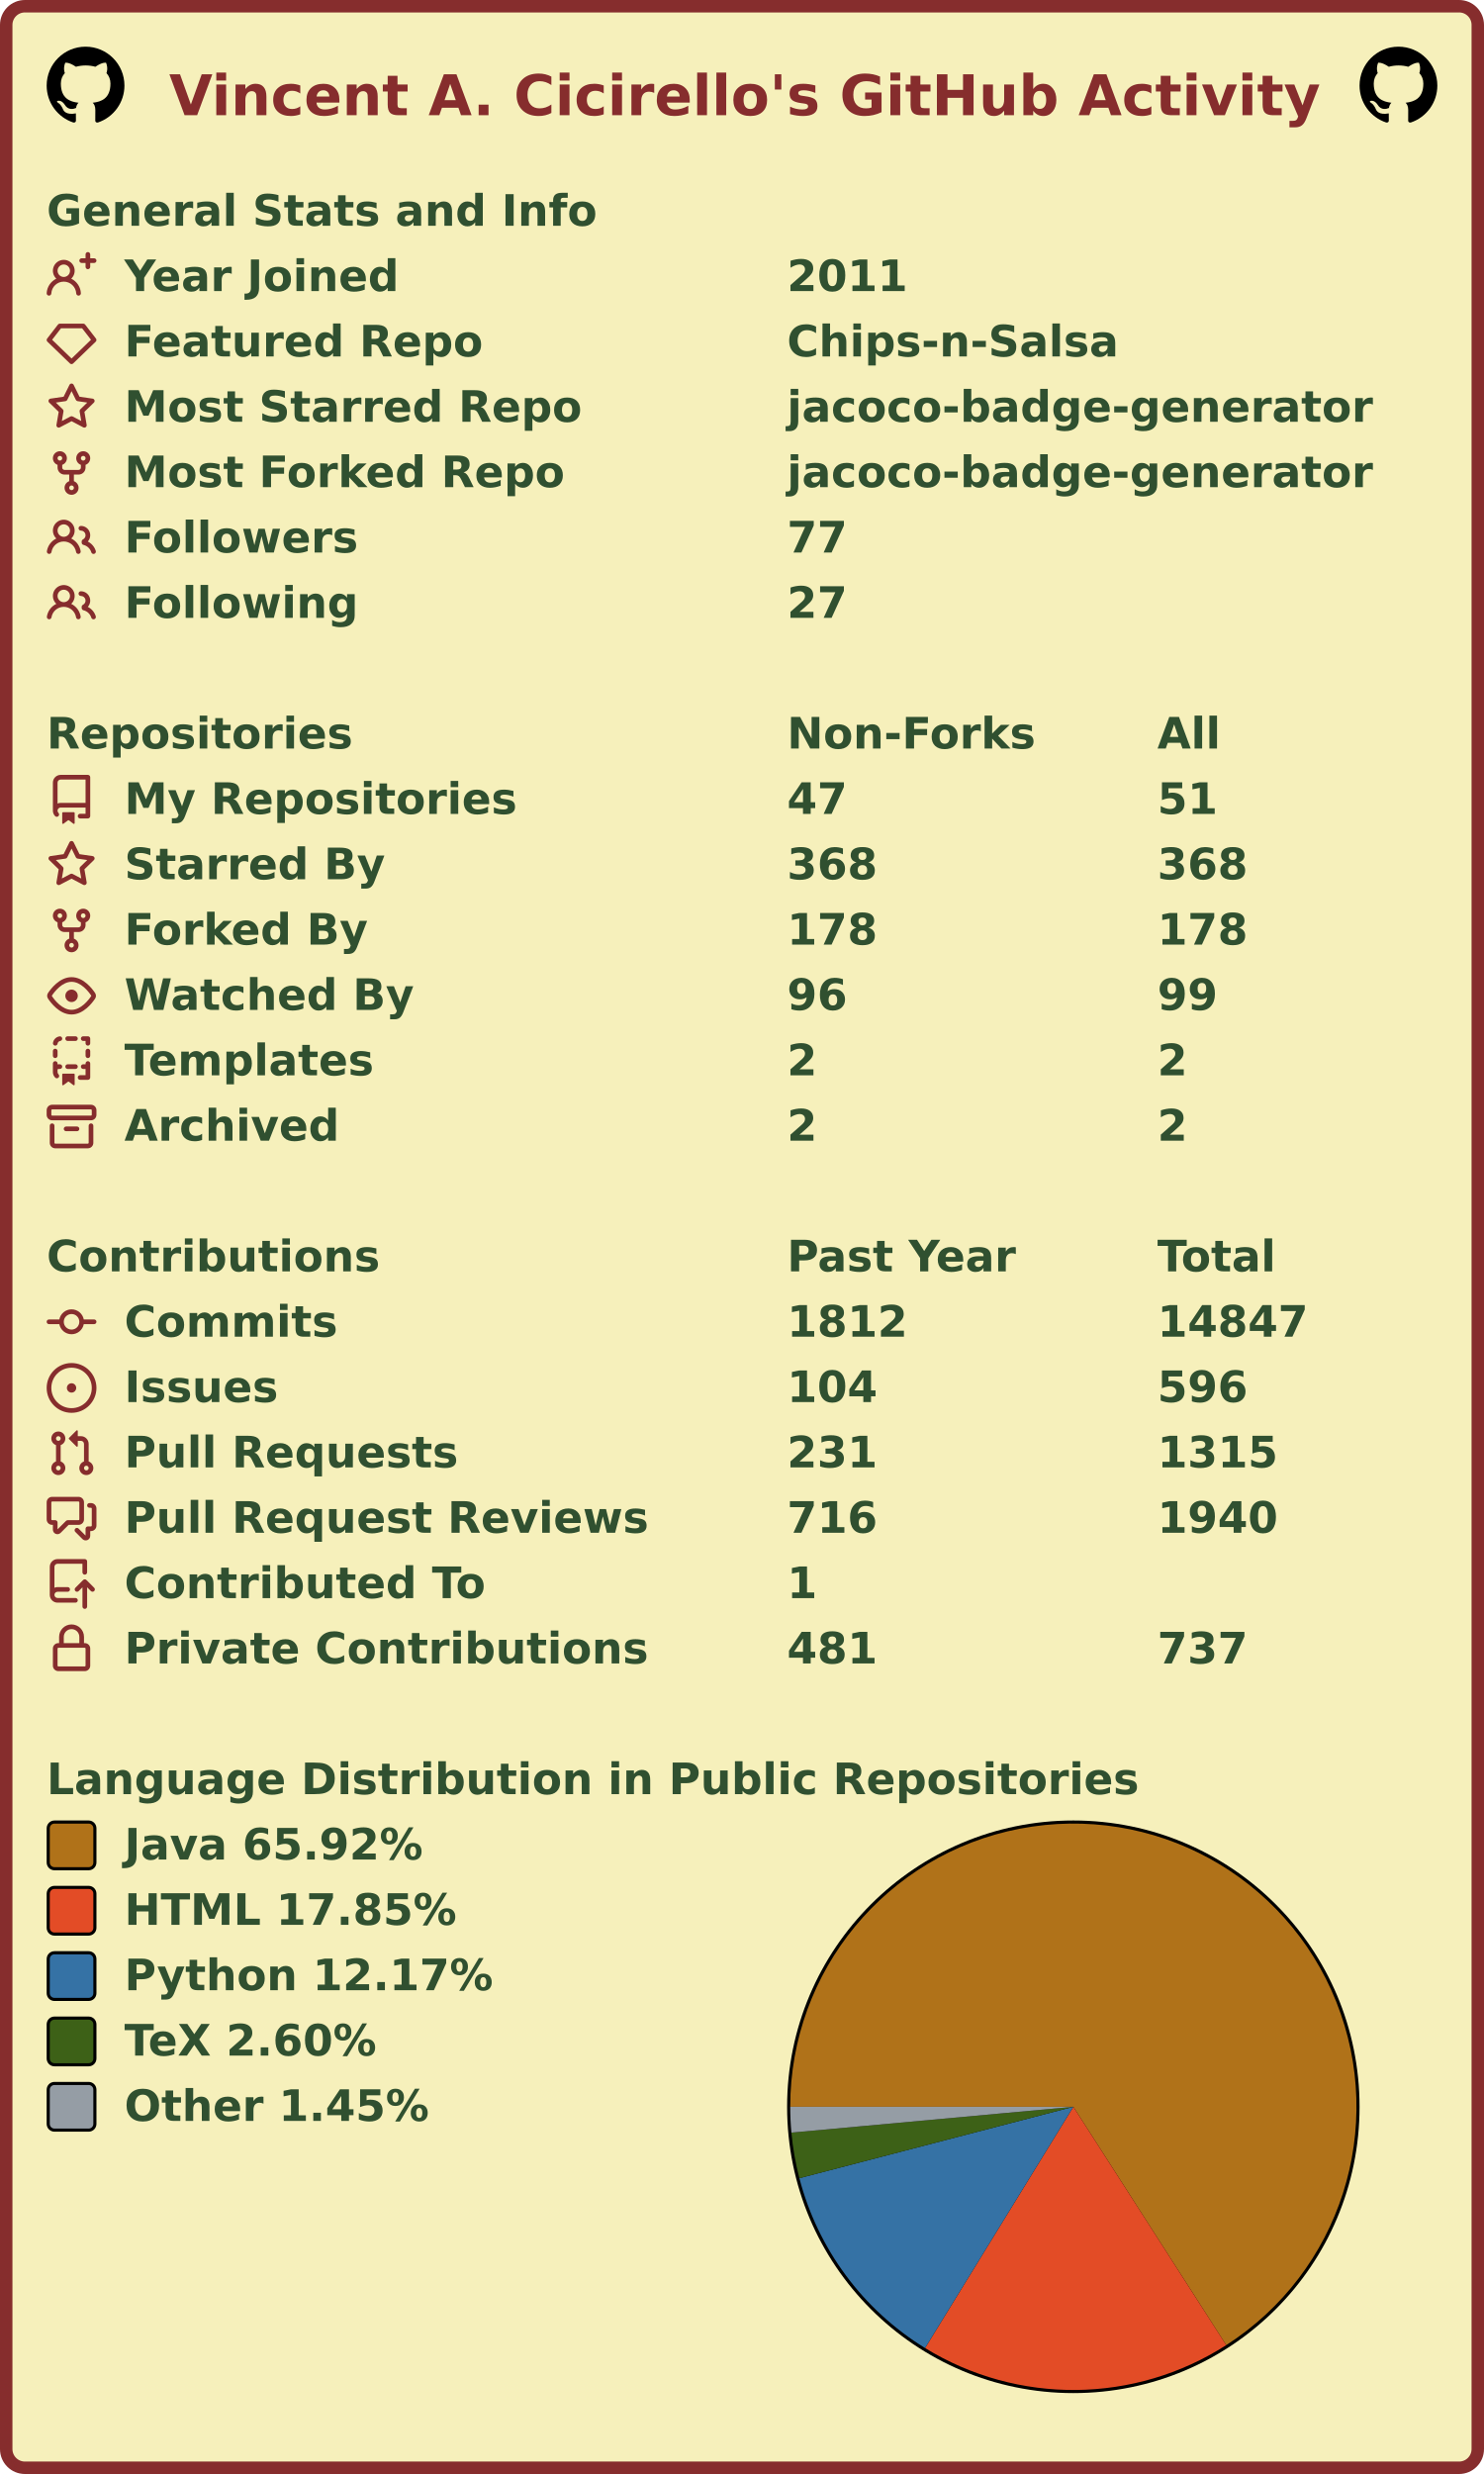
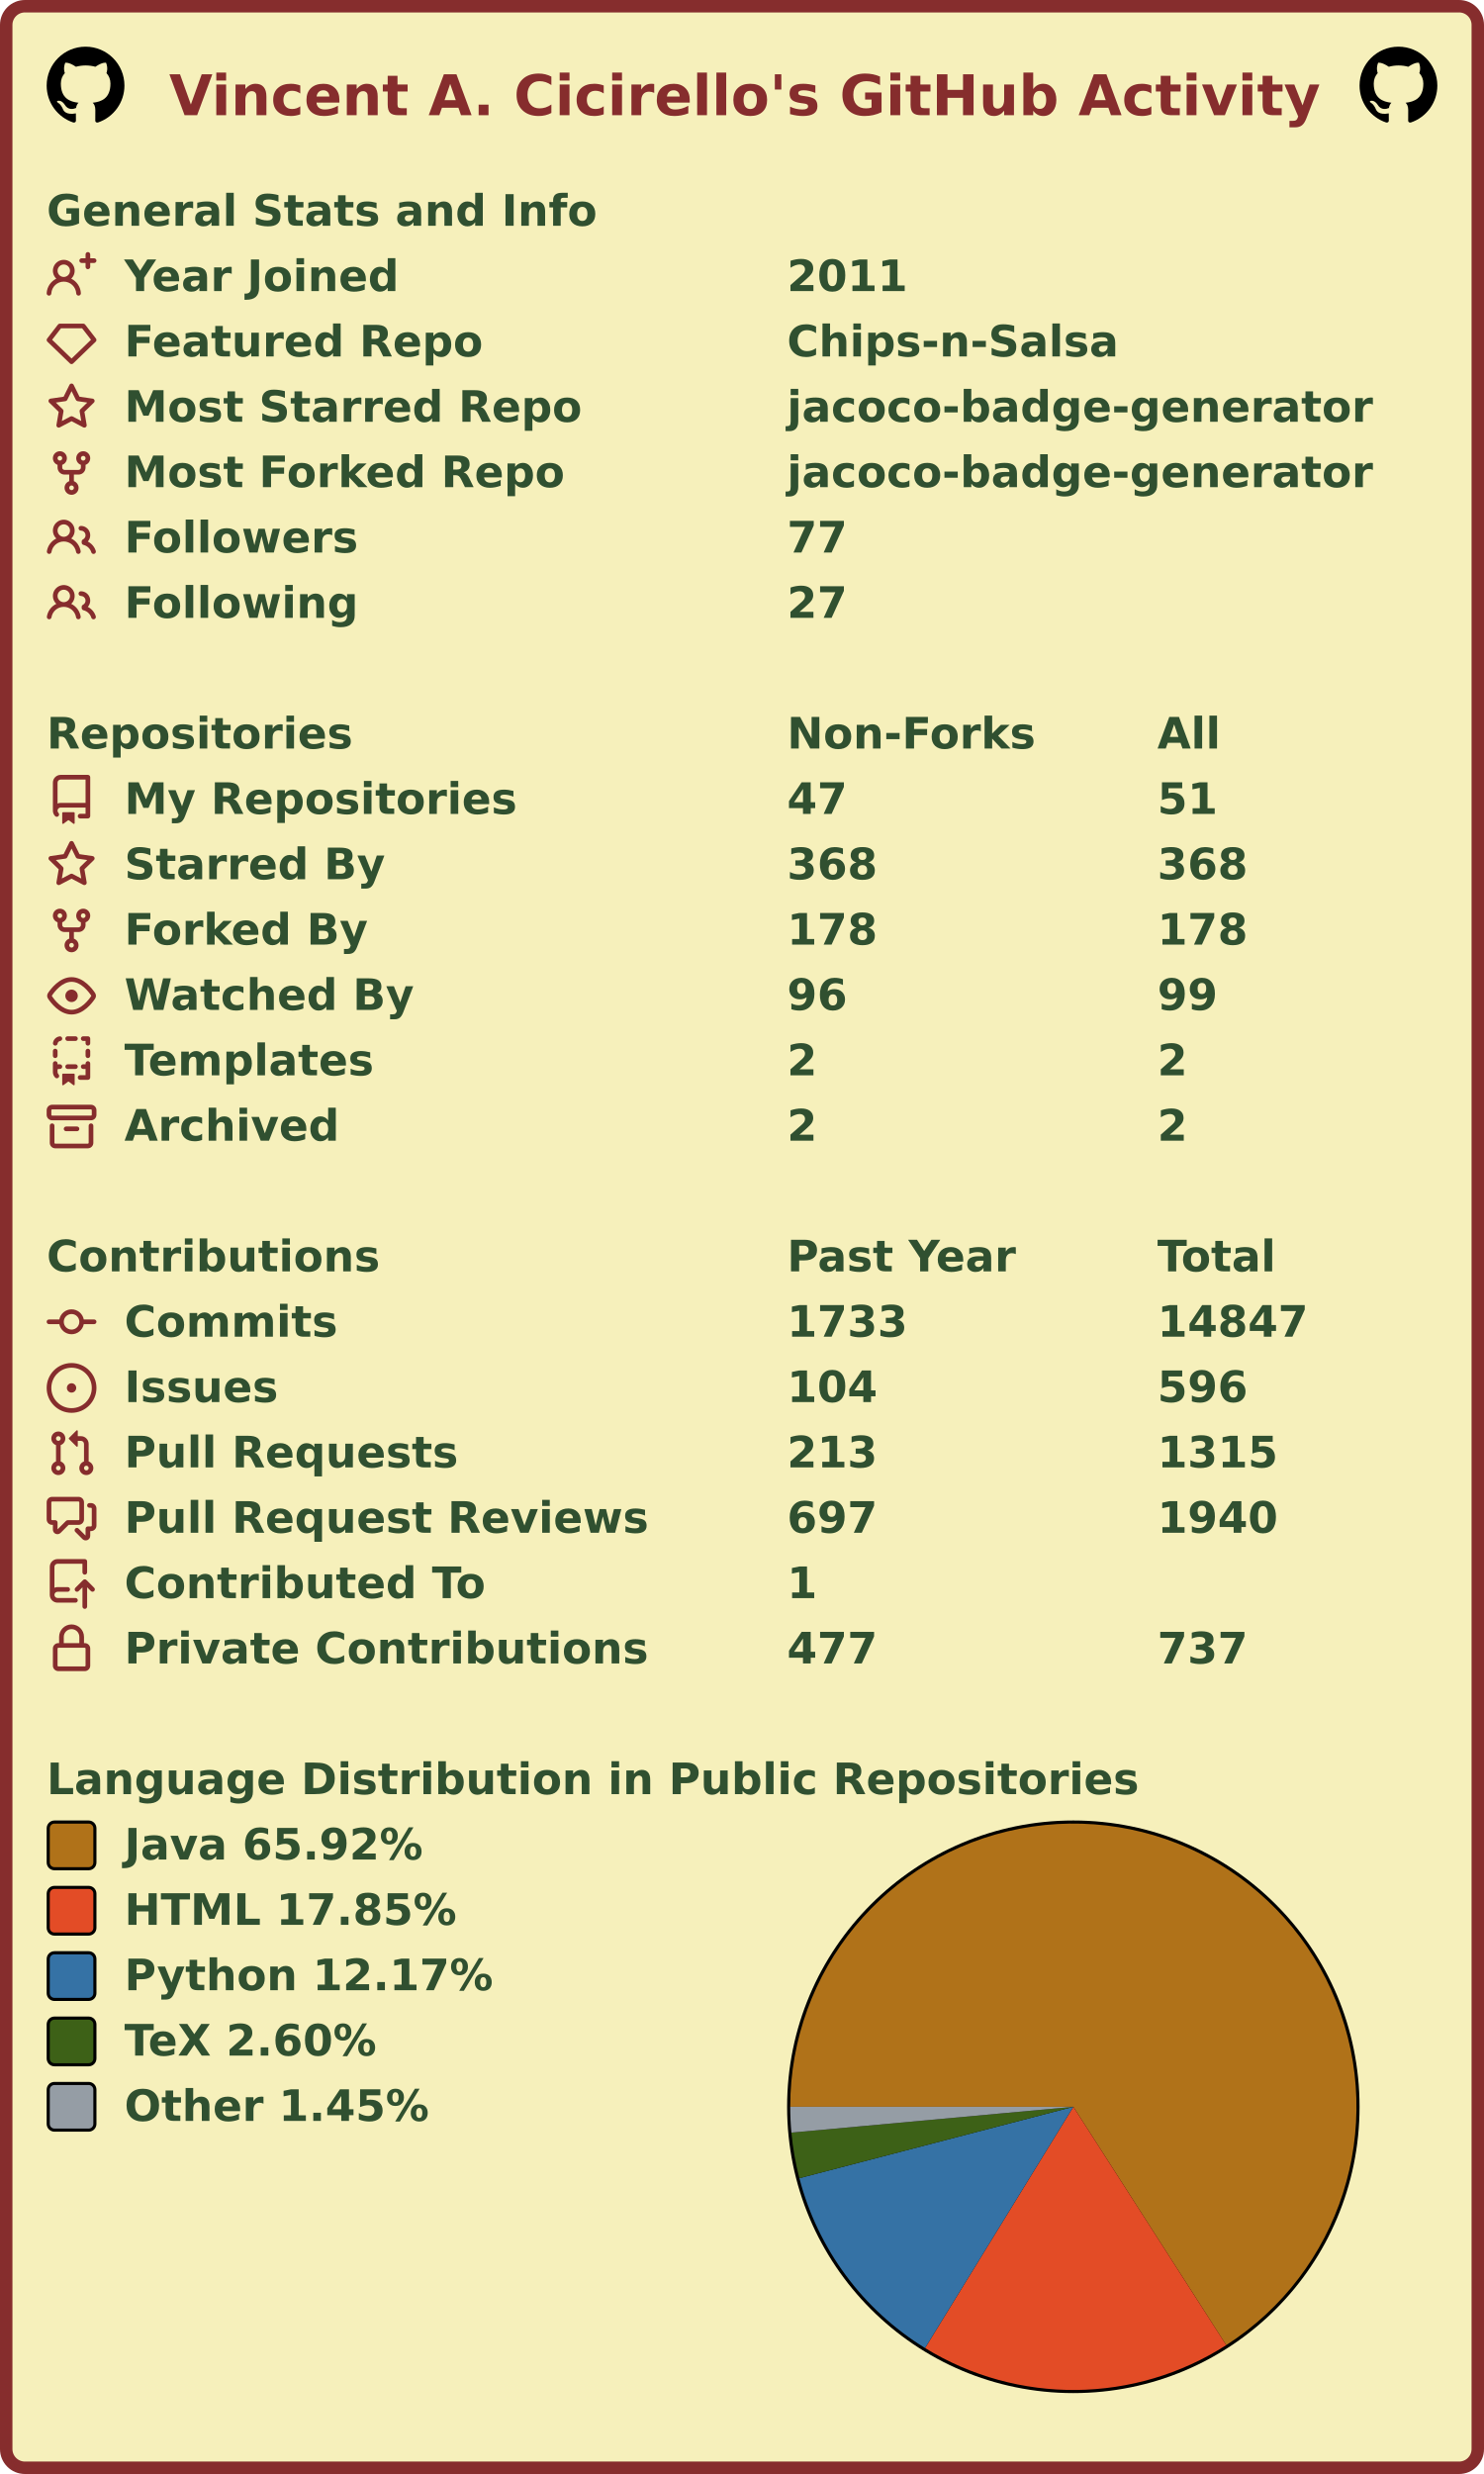
<svg xmlns="http://www.w3.org/2000/svg" width="477" height="795" viewBox="0 0 477 795" lang="en" xml:lang="en">
  <rect x="2" y="2" stroke-width="4" rx="6" width="473" height="791" stroke="#862d2d" fill="#f6f0bb" />
  <g font-weight="600" font-size="110pt" font-family="Verdana,Geneva,DejaVu Sans,sans-serif" text-rendering="geometricPrecision">
    <text x="442" y="301" lengthAdjust="spacingAndGlyphs" textLength="2985" transform="scale(0.123)" fill="#862d2d">Vincent A. Cicirello's GitHub Activity</text>
    <svg x="15" y="15" width="25" height="25" viewBox="0 0 16 16">
      <path fill="#000000" fill-rule="evenodd" d="M8 0C3.58 0 0 3.58 0 8c0 3.54 2.29 6.53 5.47 7.59.4.07.55-.17.55-.38 0-.19-.01-.82-.01-1.49-2.01.37-2.53-.49-2.69-.94-.09-.23-.48-.94-.82-1.13-.28-.15-.68-.52-.01-.53.63-.01 1.08.58 1.23.82.72 1.21 1.87.87 2.33.66.07-.52.28-.87.51-1.07-1.78-.2-3.64-.89-3.64-3.95 0-.87.31-1.59.82-2.15-.08-.2-.36-1.02.08-2.12 0 0 .67-.21 2.2.82.64-.18 1.32-.27 2-.27.68 0 1.36.09 2 .27 1.53-1.04 2.2-.82 2.2-.82.44 1.1.16 1.92.08 2.12.51.56.82 1.27.82 2.15 0 3.07-1.87 3.75-3.65 3.95.29.25.54.73.54 1.48 0 1.07-.01 1.93-.01 2.2 0 .21.15.46.55.38A8.013 8.013 0 0016 8c0-4.42-3.58-8-8-8z" />
    </svg>
    <svg x="437" y="15" width="25" height="25" viewBox="0 0 16 16">
      <path fill="#000000" fill-rule="evenodd" d="M8 0C3.58 0 0 3.58 0 8c0 3.54 2.29 6.53 5.47 7.59.4.07.55-.17.55-.38 0-.19-.01-.82-.01-1.49-2.01.37-2.53-.49-2.69-.94-.09-.23-.48-.94-.82-1.13-.28-.15-.68-.52-.01-.53.63-.01 1.08.58 1.23.82.72 1.21 1.87.87 2.33.66.07-.52.28-.87.51-1.07-1.78-.2-3.64-.89-3.64-3.95 0-.87.31-1.59.82-2.15-.08-.2-.36-1.02.08-2.12 0 0 .67-.21 2.2.82.64-.18 1.32-.27 2-.27.68 0 1.36.09 2 .27 1.53-1.04 2.2-.82 2.2-.82.44 1.1.16 1.92.08 2.12.51.56.82 1.27.82 2.15 0 3.07-1.87 3.75-3.65 3.95.29.25.54.73.54 1.48 0 1.07-.01 1.93-.01 2.2 0 .21.15.46.55.38A8.013 8.013 0 0016 8c0-4.42-3.58-8-8-8z" />
    </svg>
    <g transform="translate(0, 60)" fill="#305030">
      <g transform="translate(15, 0)">
        <g transform="scale(0.095)">
          <text x="0" y="132" textLength="1851" lengthAdjust="spacingAndGlyphs">General Stats and Info</text>
        </g>
      </g>
      <g transform="translate(15, 21)">
        <path fill="#862d2d" fill-rule="evenodd" d="M13.25 0a.75.75 0 01.75.75V2h1.25a.75.75 0 010 1.5H14v1.25a.75.75 0 01-1.5 0V3.5h-1.25a.75.75 0 010-1.5h1.25V.75a.75.75 0 01.75-.75zM5.5 4a2 2 0 100 4 2 2 0 000-4zm2.4 4.548a3.5 3.5 0 10-4.799 0 5.527 5.527 0 00-3.1 4.66.75.75 0 101.498.085A4.01 4.01 0 015.5 9.5a4.01 4.01 0 014.001 3.793.75.75 0 101.498-.086 5.527 5.527 0 00-3.1-4.659z" />
        <g transform="scale(0.095)">
          <text lengthAdjust="spacingAndGlyphs" textLength="932" x="263" y="132">Year Joined</text>
          <text lengthAdjust="spacingAndGlyphs" textLength="420" x="2505" y="132">2011</text>
        </g>
      </g>
      <g transform="translate(15, 42)">
        <path fill="#862d2d" fill-rule="evenodd" d="M3.637 2.291A.75.75 0 014.23 2h7.54a.75.75 0 01.593.291l3.48 4.5a.75.75 0 01-.072.999l-7.25 7a.75.75 0 01-1.042 0l-7.25-7a.75.75 0 01-.072-.999l3.48-4.5zM4.598 3.5L1.754 7.177 8 13.207l6.246-6.03L11.402 3.5H4.598z" />
        <g transform="scale(0.095)">
          <text lengthAdjust="spacingAndGlyphs" textLength="1215" x="263" y="132">Featured Repo</text>
          <text lengthAdjust="spacingAndGlyphs" textLength="1120" x="2505" y="132">Chips-n-Salsa</text>
        </g>
      </g>
      <g transform="translate(15, 63)">
        <path fill="#862d2d" fill-rule="evenodd" d="M8 .25a.75.75 0 01.673.418l1.882 3.815 4.21.612a.75.75 0 01.416 1.279l-3.046 2.97.719 4.192a.75.75 0 01-1.088.791L8 12.347l-3.766 1.98a.75.75 0 01-1.088-.79l.72-4.194L.818 6.374a.75.75 0 01.416-1.28l4.21-.611L7.327.668A.75.75 0 018 .25zm0 2.445L6.615 5.5a.75.75 0 01-.564.41l-3.097.45 2.24 2.184a.75.75 0 01.216.664l-.528 3.084 2.769-1.456a.75.75 0 01.698 0l2.77 1.456-.53-3.084a.75.75 0 01.216-.664l2.24-2.183-3.096-.45a.75.75 0 01-.564-.41L8 2.694v.001z" />
        <g transform="scale(0.095)">
          <text lengthAdjust="spacingAndGlyphs" textLength="1532" x="263" y="132">Most Starred Repo</text>
          <text lengthAdjust="spacingAndGlyphs" textLength="1986" x="2505" y="132">jacoco-badge-generator</text>
        </g>
      </g>
      <g transform="translate(15, 84)">
        <path fill="#862d2d" fill-rule="evenodd" d="M5 3.25a.75.75 0 11-1.5 0 .75.75 0 011.5 0zm0 2.122a2.25 2.25 0 10-1.5 0v.878A2.25 2.25 0 005.75 8.5h1.5v2.128a2.251 2.251 0 101.5 0V8.5h1.5a2.25 2.25 0 002.25-2.25v-.878a2.25 2.25 0 10-1.5 0v.878a.75.75 0 01-.75.75h-4.5A.75.75 0 015 6.25v-.878zm3.75 7.378a.75.75 0 11-1.5 0 .75.75 0 011.5 0zm3-8.75a.75.75 0 100-1.5.75.75 0 000 1.5z" />
        <g transform="scale(0.095)">
          <text lengthAdjust="spacingAndGlyphs" textLength="1485" x="263" y="132">Most Forked Repo</text>
          <text lengthAdjust="spacingAndGlyphs" textLength="1986" x="2505" y="132">jacoco-badge-generator</text>
        </g>
      </g>
      <g transform="translate(15, 105)">
        <path fill="#862d2d" fill-rule="evenodd" d="M5.5 3.5a2 2 0 100 4 2 2 0 000-4zM2 5.5a3.5 3.5 0 115.898 2.549 5.507 5.507 0 013.034 4.084.75.75 0 11-1.482.235 4.001 4.001 0 00-7.9 0 .75.75 0 01-1.482-.236A5.507 5.507 0 013.102 8.05 3.49 3.49 0 012 5.5zM11 4a.75.75 0 100 1.5 1.5 1.5 0 01.666 2.844.75.75 0 00-.416.672v.352a.75.75 0 00.574.73c1.2.289 2.162 1.2 2.522 2.372a.75.75 0 101.434-.44 5.01 5.01 0 00-2.56-3.012A3 3 0 0011 4z" />
        <g transform="scale(0.095)">
          <text lengthAdjust="spacingAndGlyphs" textLength="778" x="263" y="132">Followers</text>
          <text lengthAdjust="spacingAndGlyphs" textLength="210" x="2505" y="132">77</text>
        </g>
      </g>
      <g transform="translate(15, 126)">
        <path fill="#862d2d" fill-rule="evenodd" d="M5.5 3.5a2 2 0 100 4 2 2 0 000-4zM2 5.5a3.5 3.5 0 115.898 2.549 5.507 5.507 0 013.034 4.084.75.75 0 11-1.482.235 4.001 4.001 0 00-7.9 0 .75.75 0 01-1.482-.236A5.507 5.507 0 013.102 8.05 3.49 3.49 0 012 5.5zM11 4a.75.75 0 100 1.5 1.5 1.5 0 01.666 2.844.75.75 0 00-.416.672v.352a.75.75 0 00.574.73c1.2.289 2.162 1.2 2.522 2.372a.75.75 0 101.434-.44 5.01 5.01 0 00-2.56-3.012A3 3 0 0011 4z" />
        <g transform="scale(0.095)">
          <text lengthAdjust="spacingAndGlyphs" textLength="780" x="263" y="132">Following</text>
          <text lengthAdjust="spacingAndGlyphs" textLength="210" x="2505" y="132">27</text>
        </g>
      </g>
    </g>
    <g transform="translate(0, 228)" fill="#305030">
      <g transform="translate(15, 0)">
        <g transform="scale(0.095)">
          <text x="0" y="132" textLength="1020" lengthAdjust="spacingAndGlyphs">Repositories</text>
          <text x="2505" y="132" textLength="832" lengthAdjust="spacingAndGlyphs">Non-Forks</text>
          <text x="3758" y="132" textLength="206" lengthAdjust="spacingAndGlyphs">All</text>
        </g>
      </g>
      <g transform="translate(15, 21)">
        <path fill="#862d2d" fill-rule="evenodd" d="M2 2.5A2.5 2.5 0 014.5 0h8.75a.75.75 0 01.75.75v12.5a.75.75 0 01-.75.75h-2.5a.75.75 0 110-1.5h1.75v-2h-8a1 1 0 00-.714 1.7.75.75 0 01-1.072 1.05A2.495 2.495 0 012 11.5v-9zm10.5-1V9h-8c-.356 0-.694.074-1 .208V2.5a1 1 0 011-1h8zM5 12.25v3.25a.25.25 0 00.4.2l1.45-1.087a.25.25 0 01.3 0L8.6 15.7a.25.25 0 00.4-.2v-3.25a.25.25 0 00-.25-.25h-3.5a.25.25 0 00-.25.25z" />
        <g transform="scale(0.095)">
          <text lengthAdjust="spacingAndGlyphs" textLength="1312" x="263" y="132">My Repositories</text>
          <text lengthAdjust="spacingAndGlyphs" textLength="210" x="2505" y="132">47</text>
          <text lengthAdjust="spacingAndGlyphs" textLength="210" x="3758" y="132">51</text>
        </g>
      </g>
      <g transform="translate(15, 42)">
        <path fill="#862d2d" fill-rule="evenodd" d="M8 .25a.75.75 0 01.673.418l1.882 3.815 4.21.612a.75.75 0 01.416 1.279l-3.046 2.97.719 4.192a.75.75 0 01-1.088.791L8 12.347l-3.766 1.98a.75.75 0 01-1.088-.79l.72-4.194L.818 6.374a.75.75 0 01.416-1.28l4.21-.611L7.327.668A.75.75 0 018 .25zm0 2.445L6.615 5.5a.75.75 0 01-.564.41l-3.097.45 2.24 2.184a.75.75 0 01.216.664l-.528 3.084 2.769-1.456a.75.75 0 01.698 0l2.77 1.456-.53-3.084a.75.75 0 01.216-.664l2.24-2.183-3.096-.45a.75.75 0 01-.564-.41L8 2.694v.001z" />
        <g transform="scale(0.095)">
          <text lengthAdjust="spacingAndGlyphs" textLength="874" x="263" y="132">Starred By</text>
          <text lengthAdjust="spacingAndGlyphs" textLength="315" x="2505" y="132">368</text>
          <text lengthAdjust="spacingAndGlyphs" textLength="315" x="3758" y="132">368</text>
        </g>
      </g>
      <g transform="translate(15, 63)">
        <path fill="#862d2d" fill-rule="evenodd" d="M5 3.25a.75.75 0 11-1.5 0 .75.75 0 011.5 0zm0 2.122a2.25 2.25 0 10-1.5 0v.878A2.25 2.25 0 005.75 8.5h1.5v2.128a2.251 2.251 0 101.5 0V8.5h1.5a2.25 2.25 0 002.25-2.25v-.878a2.25 2.25 0 10-1.5 0v.878a.75.75 0 01-.75.75h-4.5A.75.75 0 015 6.25v-.878zm3.75 7.378a.75.75 0 11-1.5 0 .75.75 0 011.5 0zm3-8.75a.75.75 0 100-1.5.75.75 0 000 1.5z" />
        <g transform="scale(0.095)">
          <text lengthAdjust="spacingAndGlyphs" textLength="828" x="263" y="132">Forked By</text>
          <text lengthAdjust="spacingAndGlyphs" textLength="315" x="2505" y="132">178</text>
          <text lengthAdjust="spacingAndGlyphs" textLength="315" x="3758" y="132">178</text>
        </g>
      </g>
      <g transform="translate(15, 84)">
        <path fill="#862d2d" fill-rule="evenodd" d="M1.679 7.932c.412-.621 1.242-1.75 2.366-2.717C5.175 4.242 6.527 3.5 8 3.5c1.473 0 2.824.742 3.955 1.715 1.124.967 1.954 2.096 2.366 2.717a.119.119 0 010 .136c-.412.621-1.242 1.75-2.366 2.717C10.825 11.758 9.473 12.5 8 12.5c-1.473 0-2.824-.742-3.955-1.715C2.92 9.818 2.09 8.69 1.679 8.068a.119.119 0 010-.136zM8 2c-1.981 0-3.67.992-4.933 2.078C1.797 5.169.88 6.423.43 7.1a1.619 1.619 0 000 1.798c.45.678 1.367 1.932 2.637 3.024C4.329 13.008 6.019 14 8 14c1.981 0 3.67-.992 4.933-2.078 1.27-1.091 2.187-2.345 2.637-3.023a1.619 1.619 0 000-1.798c-.45-.678-1.367-1.932-2.637-3.023C11.671 2.992 9.981 2 8 2zm0 8a2 2 0 100-4 2 2 0 000 4z" />
        <g transform="scale(0.095)">
          <text lengthAdjust="spacingAndGlyphs" textLength="993" x="263" y="132">Watched By</text>
          <text lengthAdjust="spacingAndGlyphs" textLength="210" x="2505" y="132">96</text>
          <text lengthAdjust="spacingAndGlyphs" textLength="210" x="3758" y="132">99</text>
        </g>
      </g>
      <g transform="translate(15, 105)">
        <path fill="#862d2d" fill-rule="evenodd" d="M6 .75A.75.75 0 016.75 0h2.5a.75.75 0 010 1.5h-2.5A.75.75 0 016 .75zm5 0a.75.75 0 01.75-.75h1.5a.75.75 0 01.75.75v1.5a.75.75 0 01-1.5 0V1.5h-.75A.75.75 0 0111 .75zM4.992.662a.75.75 0 01-.636.848c-.436.063-.783.41-.846.846a.75.75 0 01-1.485-.212A2.501 2.501 0 014.144.025a.75.75 0 01.848.637zM2.75 4a.75.75 0 01.75.75v1.5a.75.75 0 01-1.5 0v-1.5A.75.75 0 012.75 4zm10.5 0a.75.75 0 01.75.75v1.5a.75.75 0 01-1.5 0v-1.5a.75.75 0 01.75-.75zM2.75 8a.75.75 0 01.75.75v.268A1.72 1.72 0 013.75 9h.5a.75.75 0 010 1.5h-.5a.25.25 0 00-.25.25v.75c0 .28.114.532.3.714a.75.75 0 01-1.05 1.072A2.495 2.495 0 012 11.5V8.75A.75.75 0 012.75 8zm10.5 0a.75.75 0 01.75.75v4.5a.75.75 0 01-.75.75h-2.5a.75.75 0 010-1.5h1.75v-2h-.75a.75.75 0 010-1.5h.75v-.25a.75.75 0 01.75-.75zM6 9.75A.75.75 0 016.75 9h2.5a.75.75 0 010 1.5h-2.5A.75.75 0 016 9.75zm-1 2.5v3.25a.25.25 0 00.4.2l1.45-1.087a.25.25 0 01.3 0L8.6 15.7a.25.25 0 00.4-.2v-3.25a.25.25 0 00-.25-.25h-3.5a.25.25 0 00-.25.25z" />
        <g transform="scale(0.095)">
          <text lengthAdjust="spacingAndGlyphs" textLength="868" x="263" y="132">Templates</text>
          <text lengthAdjust="spacingAndGlyphs" textLength="105" x="2505" y="132">2</text>
          <text lengthAdjust="spacingAndGlyphs" textLength="105" x="3758" y="132">2</text>
        </g>
      </g>
      <g transform="translate(15, 126)">
        <path fill="#862d2d" fill-rule="evenodd" d="M1.75 2.5a.25.25 0 00-.25.25v1.5c0 .138.112.25.25.25h12.5a.25.25 0 00.25-.25v-1.5a.25.25 0 00-.25-.25H1.75zM0 2.75C0 1.784.784 1 1.75 1h12.5c.966 0 1.75.784 1.75 1.75v1.5A1.75 1.75 0 0114.25 6H1.75A1.75 1.75 0 010 4.25v-1.5zM1.75 7a.75.75 0 01.75.75v5.5c0 .138.112.25.25.25h10.5a.25.25 0 00.25-.25v-5.5a.75.75 0 111.5 0v5.5A1.75 1.75 0 0113.25 15H2.75A1.75 1.75 0 011 13.25v-5.5A.75.75 0 011.75 7zm4.5 1a.75.75 0 000 1.5h3.5a.75.75 0 100-1.5h-3.5z" />
        <g transform="scale(0.095)">
          <text lengthAdjust="spacingAndGlyphs" textLength="726" x="263" y="132">Archived</text>
          <text lengthAdjust="spacingAndGlyphs" textLength="105" x="2505" y="132">2</text>
          <text lengthAdjust="spacingAndGlyphs" textLength="105" x="3758" y="132">2</text>
        </g>
      </g>
    </g>
    <g transform="translate(0, 396)" fill="#305030">
      <g transform="translate(15, 0)">
        <g transform="scale(0.095)">
          <text x="0" y="132" textLength="1112" lengthAdjust="spacingAndGlyphs">Contributions</text>
          <text x="2505" y="132" textLength="774" lengthAdjust="spacingAndGlyphs">Past Year</text>
          <text x="3758" y="132" textLength="414" lengthAdjust="spacingAndGlyphs">Total</text>
        </g>
      </g>
      <g transform="translate(15, 21)">
        <path fill="#862d2d" fill-rule="evenodd" d="M10.5 7.75a2.5 2.5 0 11-5 0 2.5 2.5 0 015 0zm1.43.75a4.002 4.002 0 01-7.86 0H.75a.75.75 0 110-1.5h3.32a4.001 4.001 0 017.86 0h3.32a.75.75 0 110 1.5h-3.32z" />
        <g transform="scale(0.095)">
          <text lengthAdjust="spacingAndGlyphs" textLength="734" x="263" y="132">Commits</text>
-           <text lengthAdjust="spacingAndGlyphs" textLength="420" x="2505" y="132">1812</text>
+           <text lengthAdjust="spacingAndGlyphs" textLength="420" x="2505" y="132">1733</text>
          <text lengthAdjust="spacingAndGlyphs" textLength="525" x="3758" y="132">14847</text>
        </g>
      </g>
      <g transform="translate(15, 42)">
        <path fill="#862d2d" d="M8 9.5a1.5 1.5 0 100-3 1.5 1.5 0 000 3z" />
        <path fill="#862d2d" fill-rule="evenodd" d="M8 0a8 8 0 100 16A8 8 0 008 0zM1.5 8a6.5 6.5 0 1113 0 6.5 6.5 0 01-13 0z" />
        <g transform="scale(0.095)">
          <text lengthAdjust="spacingAndGlyphs" textLength="512" x="263" y="132">Issues</text>
          <text lengthAdjust="spacingAndGlyphs" textLength="315" x="2505" y="132">104</text>
          <text lengthAdjust="spacingAndGlyphs" textLength="315" x="3758" y="132">596</text>
        </g>
      </g>
      <g transform="translate(15, 63)">
        <path fill="#862d2d" fill-rule="evenodd" d="M7.177 3.073L9.573.677A.25.25 0 0110 .854v4.792a.25.25 0 01-.427.177L7.177 3.427a.25.25 0 010-.354zM3.75 2.5a.75.75 0 100 1.5.75.75 0 000-1.5zm-2.25.75a2.25 2.25 0 113 2.122v5.256a2.251 2.251 0 11-1.5 0V5.372A2.25 2.25 0 011.5 3.25zM11 2.5h-1V4h1a1 1 0 011 1v5.628a2.251 2.251 0 101.5 0V5A2.5 2.5 0 0011 2.5zm1 10.25a.75.75 0 111.5 0 .75.75 0 01-1.5 0zM3.75 12a.75.75 0 100 1.5.75.75 0 000-1.5z" />
        <g transform="scale(0.095)">
          <text lengthAdjust="spacingAndGlyphs" textLength="1113" x="263" y="132">Pull Requests</text>
-           <text lengthAdjust="spacingAndGlyphs" textLength="315" x="2505" y="132">231</text>
+           <text lengthAdjust="spacingAndGlyphs" textLength="315" x="2505" y="132">213</text>
          <text lengthAdjust="spacingAndGlyphs" textLength="420" x="3758" y="132">1315</text>
        </g>
      </g>
      <g transform="translate(15, 84)">
        <path fill="#862d2d" fill-rule="evenodd" d="M1.5 2.75a.25.25 0 01.25-.25h8.5a.25.25 0 01.25.25v5.5a.25.25 0 01-.25.25h-3.5a.75.75 0 00-.53.22L3.5 11.44V9.25a.75.75 0 00-.75-.75h-1a.25.25 0 01-.25-.25v-5.5zM1.75 1A1.75 1.75 0 000 2.75v5.5C0 9.216.784 10 1.75 10H2v1.543a1.457 1.457 0 002.487 1.03L7.061 10h3.189A1.75 1.75 0 0012 8.25v-5.5A1.75 1.75 0 0010.25 1h-8.5zM14.5 4.75a.25.25 0 00-.25-.25h-.5a.75.75 0 110-1.5h.5c.966 0 1.75.784 1.75 1.75v5.5A1.75 1.75 0 0114.25 12H14v1.543a1.457 1.457 0 01-2.487 1.03L9.22 12.28a.75.75 0 111.06-1.06l2.22 2.22v-2.19a.75.75 0 01.75-.75h1a.25.25 0 00.25-.25v-5.5z" />
        <g transform="scale(0.095)">
          <text lengthAdjust="spacingAndGlyphs" textLength="1762" x="263" y="132">Pull Request Reviews</text>
-           <text lengthAdjust="spacingAndGlyphs" textLength="315" x="2505" y="132">716</text>
+           <text lengthAdjust="spacingAndGlyphs" textLength="315" x="2505" y="132">697</text>
          <text lengthAdjust="spacingAndGlyphs" textLength="420" x="3758" y="132">1940</text>
        </g>
      </g>
      <g transform="translate(15, 105)">
        <path fill="#862d2d" fill-rule="evenodd" d="M1 2.5A2.5 2.5 0 013.5 0h8.75a.75.75 0 01.75.75v3.5a.75.75 0 01-1.5 0V1.5h-8a1 1 0 00-1 1v6.708A2.492 2.492 0 013.5 9h3.25a.75.75 0 010 1.5H3.5a1 1 0 100 2h5.75a.75.75 0 010 1.5H3.5A2.5 2.5 0 011 11.5v-9zm13.23 7.79a.75.75 0 001.06-1.06l-2.505-2.505a.75.75 0 00-1.06 0L9.22 9.229a.75.75 0 001.06 1.061l1.225-1.224v6.184a.75.75 0 001.5 0V9.066l1.224 1.224z" />
        <g transform="scale(0.095)">
          <text lengthAdjust="spacingAndGlyphs" textLength="1234" x="263" y="132">Contributed To</text>
          <text lengthAdjust="spacingAndGlyphs" textLength="105" x="2505" y="132">1</text>
        </g>
      </g>
      <g transform="translate(15, 126)">
        <path fill="#862d2d" fill-rule="evenodd" d="M4 4v2h-.25A1.75 1.75 0 002 7.75v5.5c0 .966.784 1.75 1.75 1.75h8.5A1.75 1.75 0 0014 13.25v-5.5A1.75 1.75 0 0012.25 6H12V4a4 4 0 10-8 0zm6.5 2V4a2.5 2.5 0 00-5 0v2h5zM12 7.5h.25a.25.25 0 01.25.25v5.5a.25.25 0 01-.25.25h-8.5a.25.25 0 01-.25-.25v-5.5a.25.25 0 01.25-.25H12z" />
        <g transform="scale(0.095)">
          <text lengthAdjust="spacingAndGlyphs" textLength="1742" x="263" y="132">Private Contributions</text>
-           <text lengthAdjust="spacingAndGlyphs" textLength="315" x="2505" y="132">481</text>
+           <text lengthAdjust="spacingAndGlyphs" textLength="315" x="2505" y="132">477</text>
          <text lengthAdjust="spacingAndGlyphs" textLength="315" x="3758" y="132">737</text>
        </g>
      </g>
    </g>
    <g transform="translate(0, 564)" fill="#305030">
      <g transform="translate(15, 0)">
        <g transform="scale(0.095)">
          <text x="0" y="132" textLength="3652" lengthAdjust="spacingAndGlyphs">Language Distribution in Public Repositories</text>
        </g>
      </g>
      <g transform="translate(253, 21)">
        <circle cx="92" cy="92" r="92" fill="#000000" />
      </g>
      <g transform="translate(254, 22)">
        <g>
          <path fill-rule="evenodd" fill="#b07219" d="M 0.0,91 A 91 91 0 1 1 140.146 167.588 L 91,91 Z" />
          <path fill-rule="evenodd" fill="#e34c26" d="M 140.146,167.588 A 91 91 0 0 1 43.339 168.521 L 91,91 Z" />
          <path fill-rule="evenodd" fill="#3572A5" d="M 43.339,168.521 A 91 91 0 0 1 2.94 113.943 L 91,91 Z" />
          <path fill-rule="evenodd" fill="#3D6117" d="M 2.94,113.943 A 91 91 0 0 1 0.379 99.298 L 91,91 Z" />
          <path fill-rule="evenodd" fill="#959da5" d="M 0.379,99.298 A 91 91 0 0 1 0.0 91 L 91,91 Z" />
          <animateTransform attributeName="transform" attributeType="XML" type="rotate" from="0 91 91" to="360 91 91" dur="10s" repeatCount="indefinite" />
        </g>
      </g>
      <g transform="translate(15, 21)">
        <rect x="0.5" y="0.5" rx="2" width="15" height="15" fill="#b07219" stroke-width="1" stroke="#000000" />
        <text transform="scale(0.095)" x="263" y="132" textLength="1038" lengthAdjust="spacingAndGlyphs">Java 65.92%</text>
      </g>
      <g transform="translate(15, 42)">
        <rect x="0.5" y="0.5" rx="2" width="15" height="15" fill="#e34c26" stroke-width="1" stroke="#000000" />
        <text transform="scale(0.095)" x="263" y="132" textLength="1142" lengthAdjust="spacingAndGlyphs">HTML 17.85%</text>
      </g>
      <g transform="translate(15, 63)">
        <rect x="0.5" y="0.5" rx="2" width="15" height="15" fill="#3572A5" stroke-width="1" stroke="#000000" />
        <text transform="scale(0.095)" x="263" y="132" textLength="1254" lengthAdjust="spacingAndGlyphs">Python 12.17%</text>
      </g>
      <g transform="translate(15, 84)">
        <rect x="0.5" y="0.5" rx="2" width="15" height="15" fill="#3D6117" stroke-width="1" stroke="#000000" />
        <text transform="scale(0.095)" x="263" y="132" textLength="894" lengthAdjust="spacingAndGlyphs">TeX 2.60%</text>
      </g>
      <g transform="translate(15, 105)">
        <rect x="0.5" y="0.5" rx="2" width="15" height="15" fill="#959da5" stroke-width="1" stroke="#000000" />
        <text transform="scale(0.095)" x="263" y="132" textLength="1047" lengthAdjust="spacingAndGlyphs">Other 1.45%</text>
      </g>
    </g>
  </g>
</svg>
